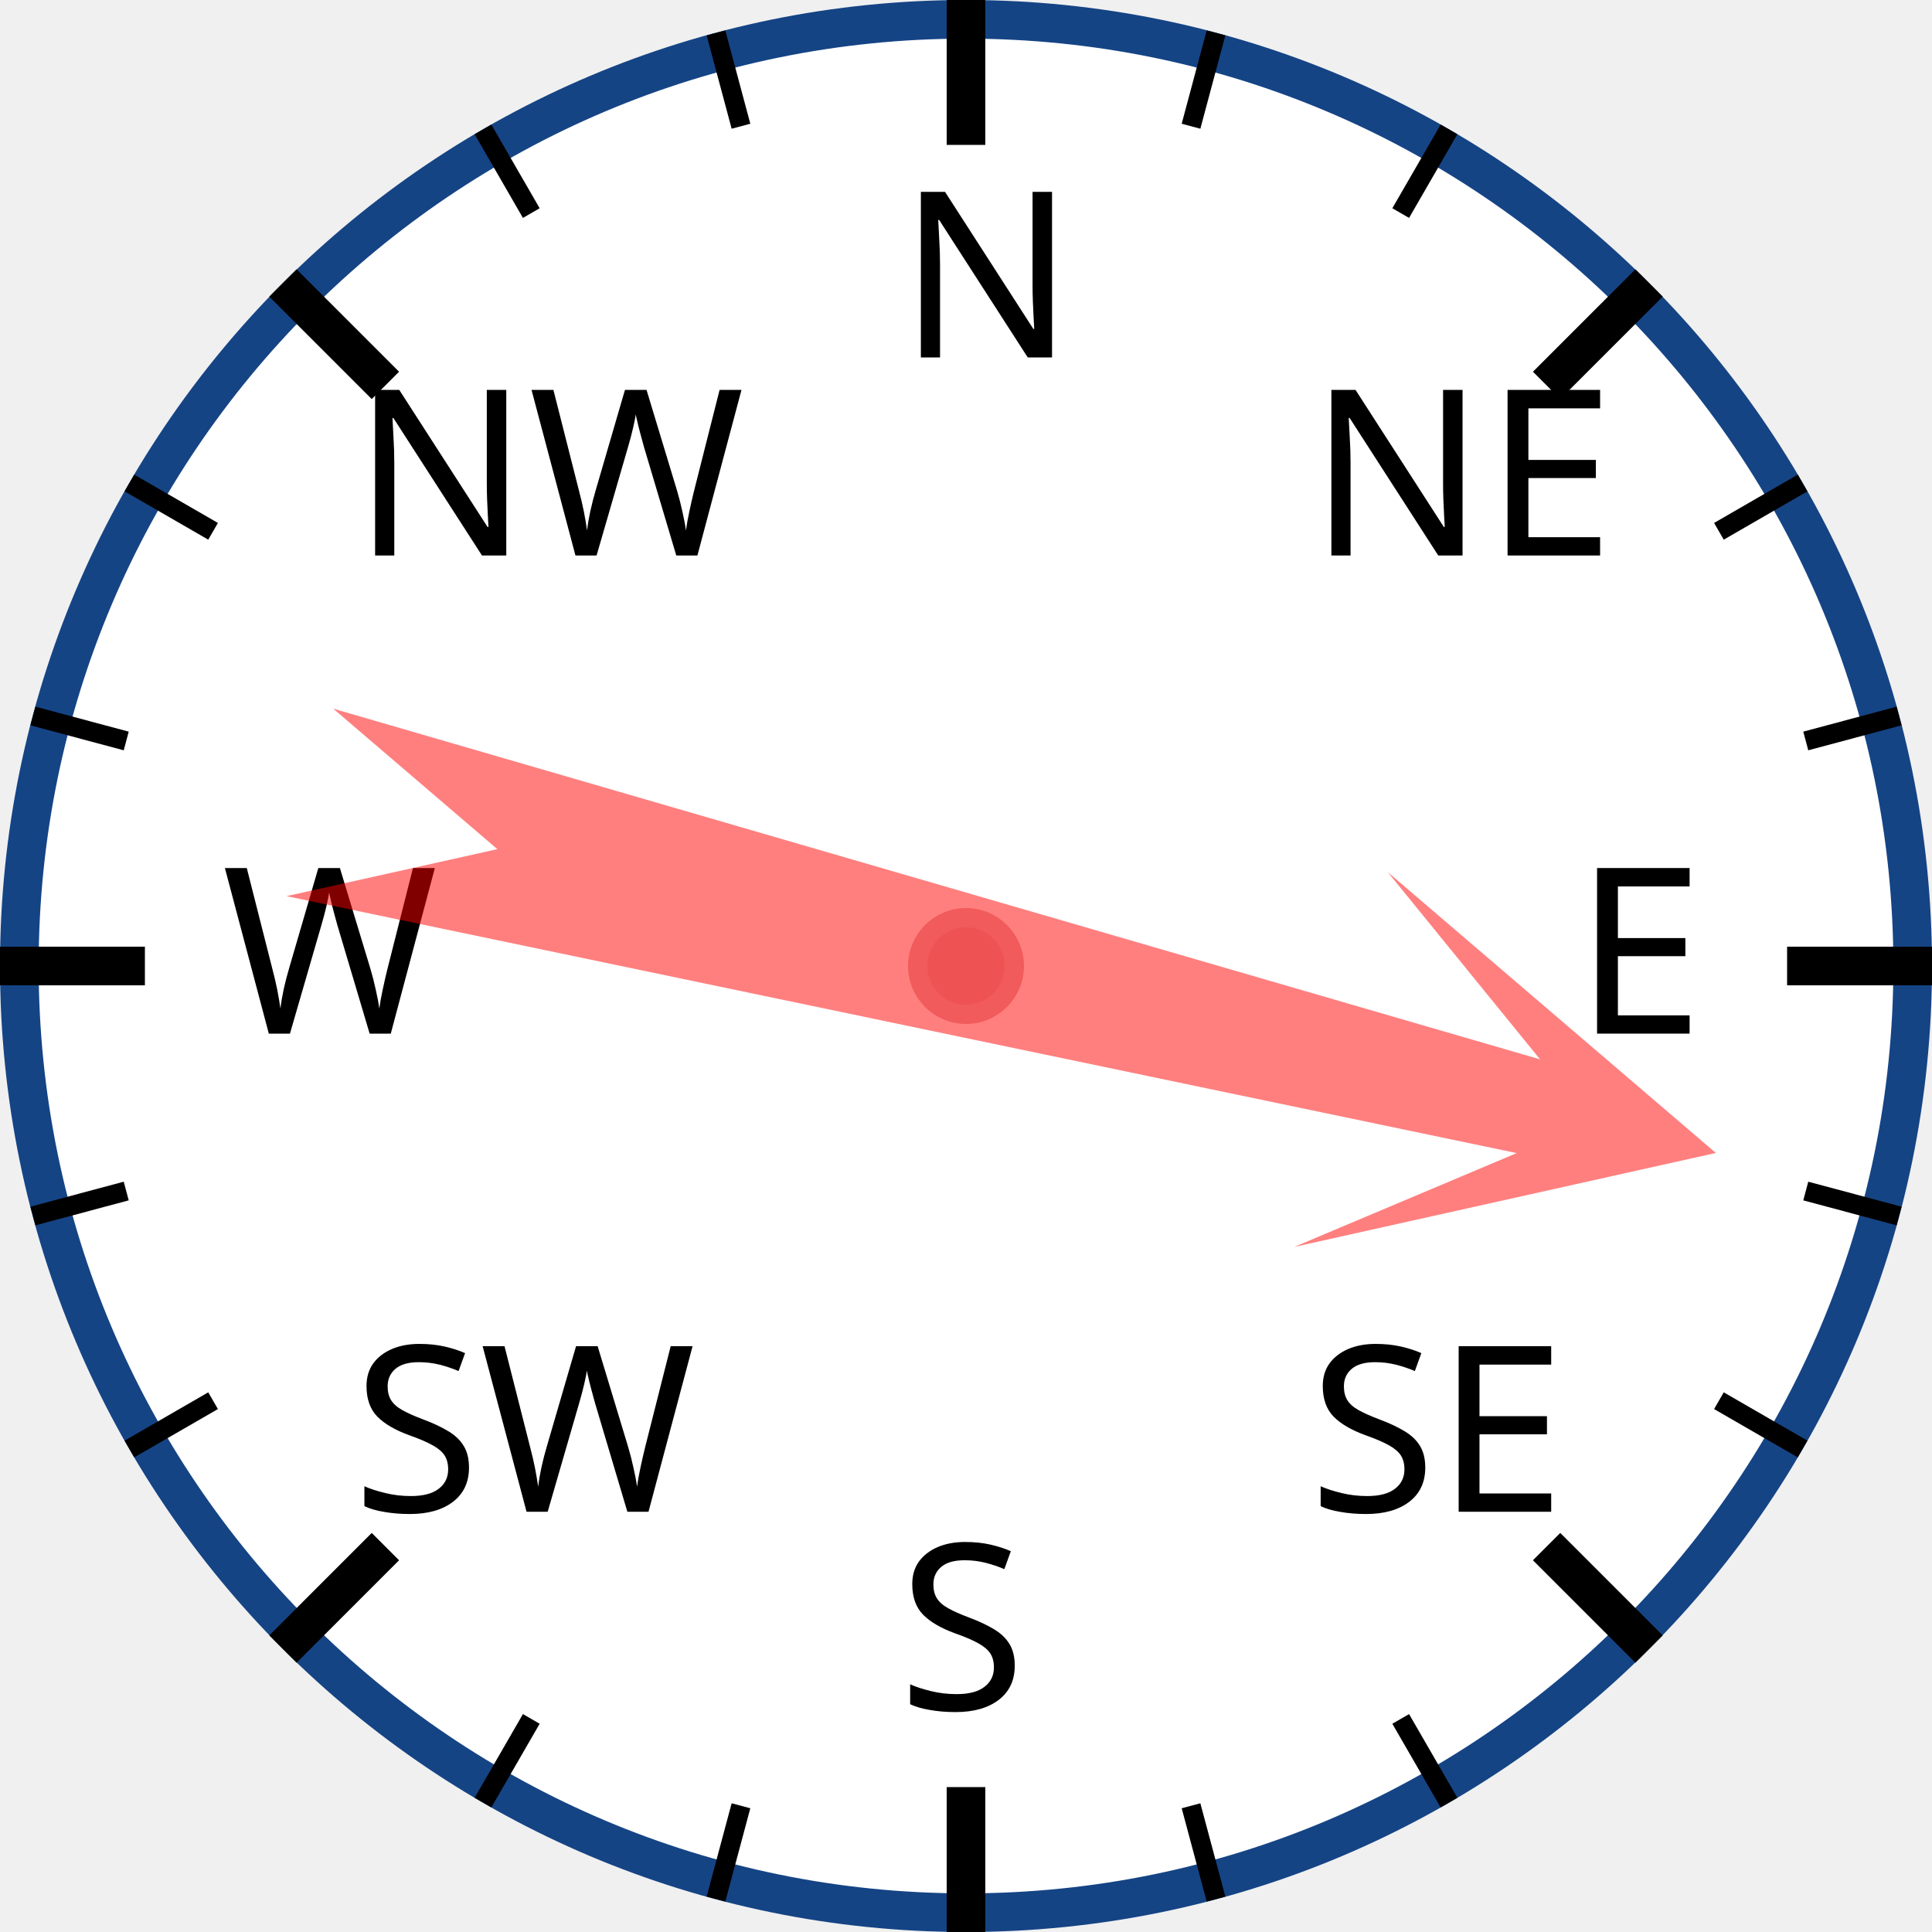
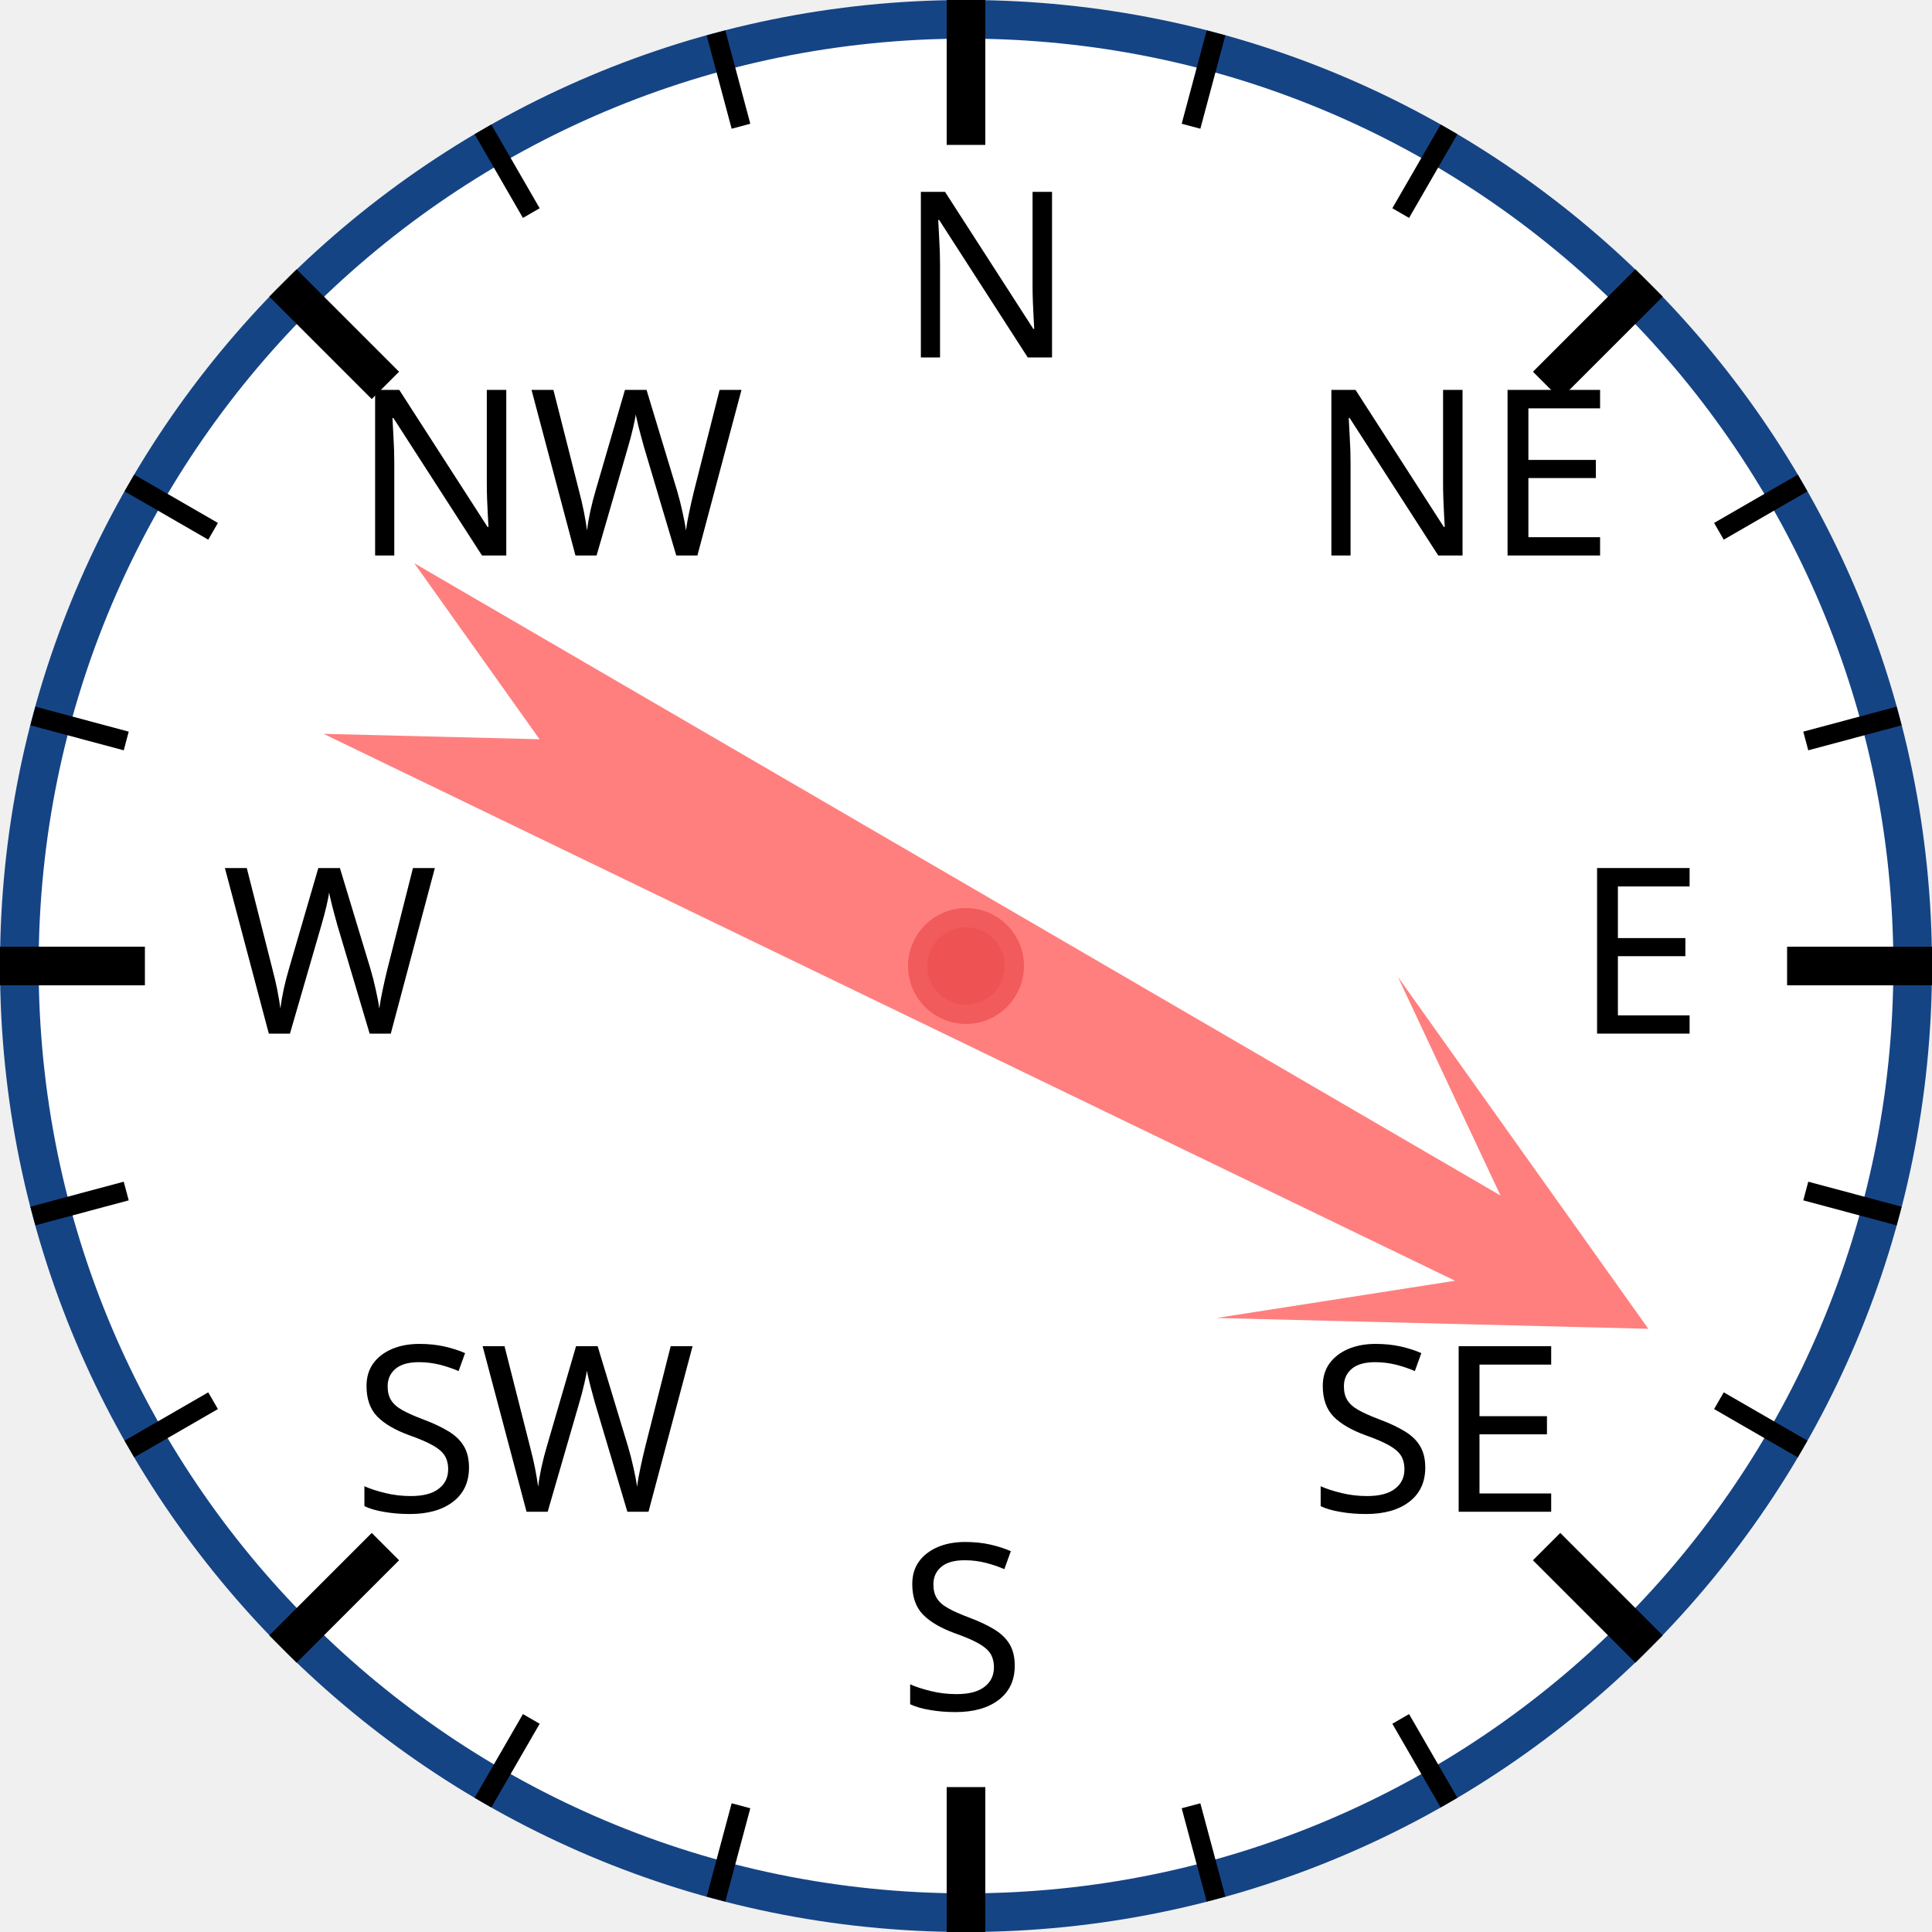
<svg xmlns="http://www.w3.org/2000/svg" width="120px" height="120px" viewBox="0 0 200 200">
  <circle cx="100" cy="100" r="98" style="fill: white; stroke: #154485; stroke-width: 4;" />
  <text x="93.0" y="37.0" style="font-family: sans-serif; font-size: 18pt;">N</text>
  <line x1="100.0" y1="0.0" x2="100.0" y2="15.0" style="stroke: black; stroke-width: 4;" />
  <line x1="74.118" y1="3.407" x2="76.706" y2="13.067" style="stroke: black; stroke-width: 2;" />
  <line x1="50" y1="13.397" x2="55" y2="22.058" style="stroke: black; stroke-width: 2;" />
  <text x="36.503" y="57.503" style="font-family: sans-serif; font-size: 18pt;">NW</text>
  <line x1="29.289" y1="29.289" x2="39.896" y2="39.896" style="stroke: black; stroke-width: 4;" />
  <line x1="13.397" y1="50" x2="22.058" y2="55" style="stroke: black; stroke-width: 2;" />
  <line x1="3.407" y1="74.118" x2="13.067" y2="76.706" style="stroke: black; stroke-width: 2;" />
  <text x="23.0" y="107.0" style="font-family: sans-serif; font-size: 18pt;">W</text>
  <line x1="0.0" y1="100.0" x2="15.0" y2="100.0" style="stroke: black; stroke-width: 4;" />
  <line x1="3.407" y1="125.882" x2="13.067" y2="123.294" style="stroke: black; stroke-width: 2;" />
  <line x1="13.397" y1="150" x2="22.058" y2="145" style="stroke: black; stroke-width: 2;" />
  <text x="36.503" y="156.497" style="font-family: sans-serif; font-size: 18pt;">SW</text>
  <line x1="29.289" y1="170.711" x2="39.896" y2="160.104" style="stroke: black; stroke-width: 4;" />
  <line x1="50" y1="186.603" x2="55" y2="177.942" style="stroke: black; stroke-width: 2;" />
  <line x1="74.118" y1="196.593" x2="76.706" y2="186.933" style="stroke: black; stroke-width: 2;" />
  <text x="93" y="177.0" style="font-family: sans-serif; font-size: 18pt;">S</text>
  <line x1="100" y1="200.0" x2="100" y2="185.0" style="stroke: black; stroke-width: 4;" />
  <line x1="125.882" y1="196.593" x2="123.294" y2="186.933" style="stroke: black; stroke-width: 2;" />
  <line x1="150.0" y1="186.603" x2="145.0" y2="177.942" style="stroke: black; stroke-width: 2;" />
  <text x="135.497" y="156.497" style="font-family: sans-serif; font-size: 18pt;">SE</text>
  <line x1="170.711" y1="170.711" x2="160.104" y2="160.104" style="stroke: black; stroke-width: 4;" />
  <line x1="186.603" y1="150" x2="177.942" y2="145" style="stroke: black; stroke-width: 2;" />
  <line x1="196.593" y1="125.882" x2="186.933" y2="123.294" style="stroke: black; stroke-width: 2;" />
  <text x="163.0" y="107" style="font-family: sans-serif; font-size: 18pt;">E</text>
  <line x1="200.0" y1="100" x2="185.0" y2="100" style="stroke: black; stroke-width: 4;" />
  <line x1="196.593" y1="74.118" x2="186.933" y2="76.706" style="stroke: black; stroke-width: 2;" />
  <line x1="186.603" y1="50" x2="177.942" y2="55" style="stroke: black; stroke-width: 2;" />
  <text x="135.497" y="57.503" style="font-family: sans-serif; font-size: 18pt;">NE</text>
  <line x1="170.711" y1="29.289" x2="160.104" y2="39.896" style="stroke: black; stroke-width: 4;" />
  <line x1="150" y1="13.397" x2="145" y2="22.058" style="stroke: black; stroke-width: 2;" />
  <line x1="125.882" y1="3.407" x2="123.294" y2="13.067" style="stroke: black; stroke-width: 2;" />
-   <polygon points="100 20 120 60 105 40 110 170 100 150 90 170 95 40 80 60" style="fill: red; fill-opacity: 0.5;" transform="rotate(104,100,100)" />
+   <polygon points="100 20 120 60 105 40 110 170 100 150 90 170 95 40 80 60" style="fill: red; fill-opacity: 0.5;" transform="rotate(118,100,100)" />
  <circle cx="100" cy="100" r="5" style="fill: #EE5252; stroke: #F25B5B; stroke-width: 2;" />
</svg>
